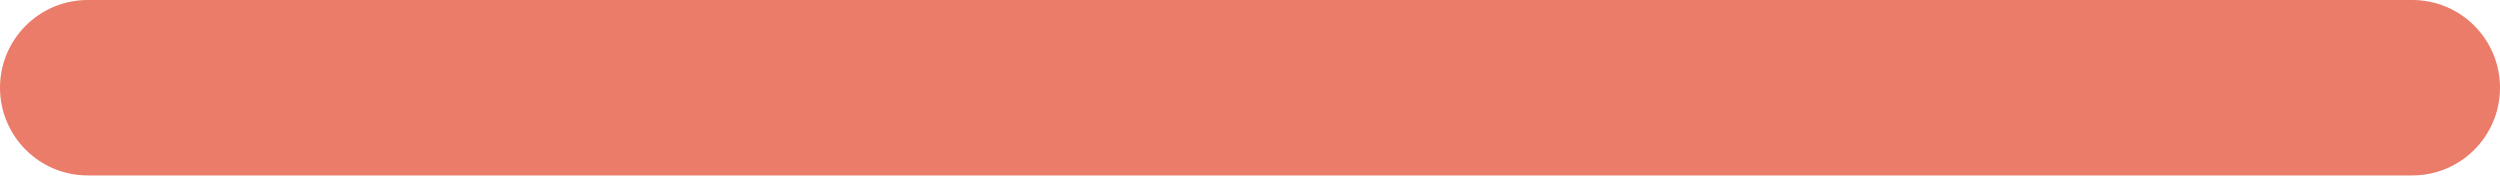
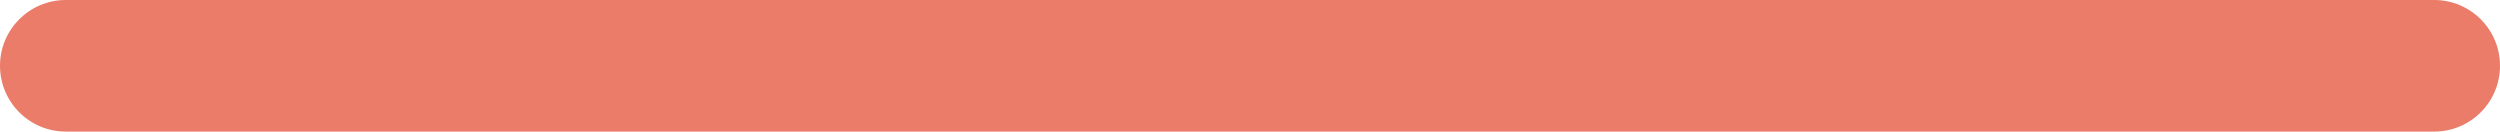
- <svg xmlns="http://www.w3.org/2000/svg" width="57" height="4" viewBox="0 0 57 4" fill="#ea7c69">
-   <rect width="57" height="4" rx="2" fill="#ea7c69" />
+ <svg xmlns="http://www.w3.org/2000/svg" width="57" height="3" viewBox="0 0 57 3" fill="none">
+   <rect width="57" height="3" rx="1.5" fill="#ea7c69" />
</svg>
